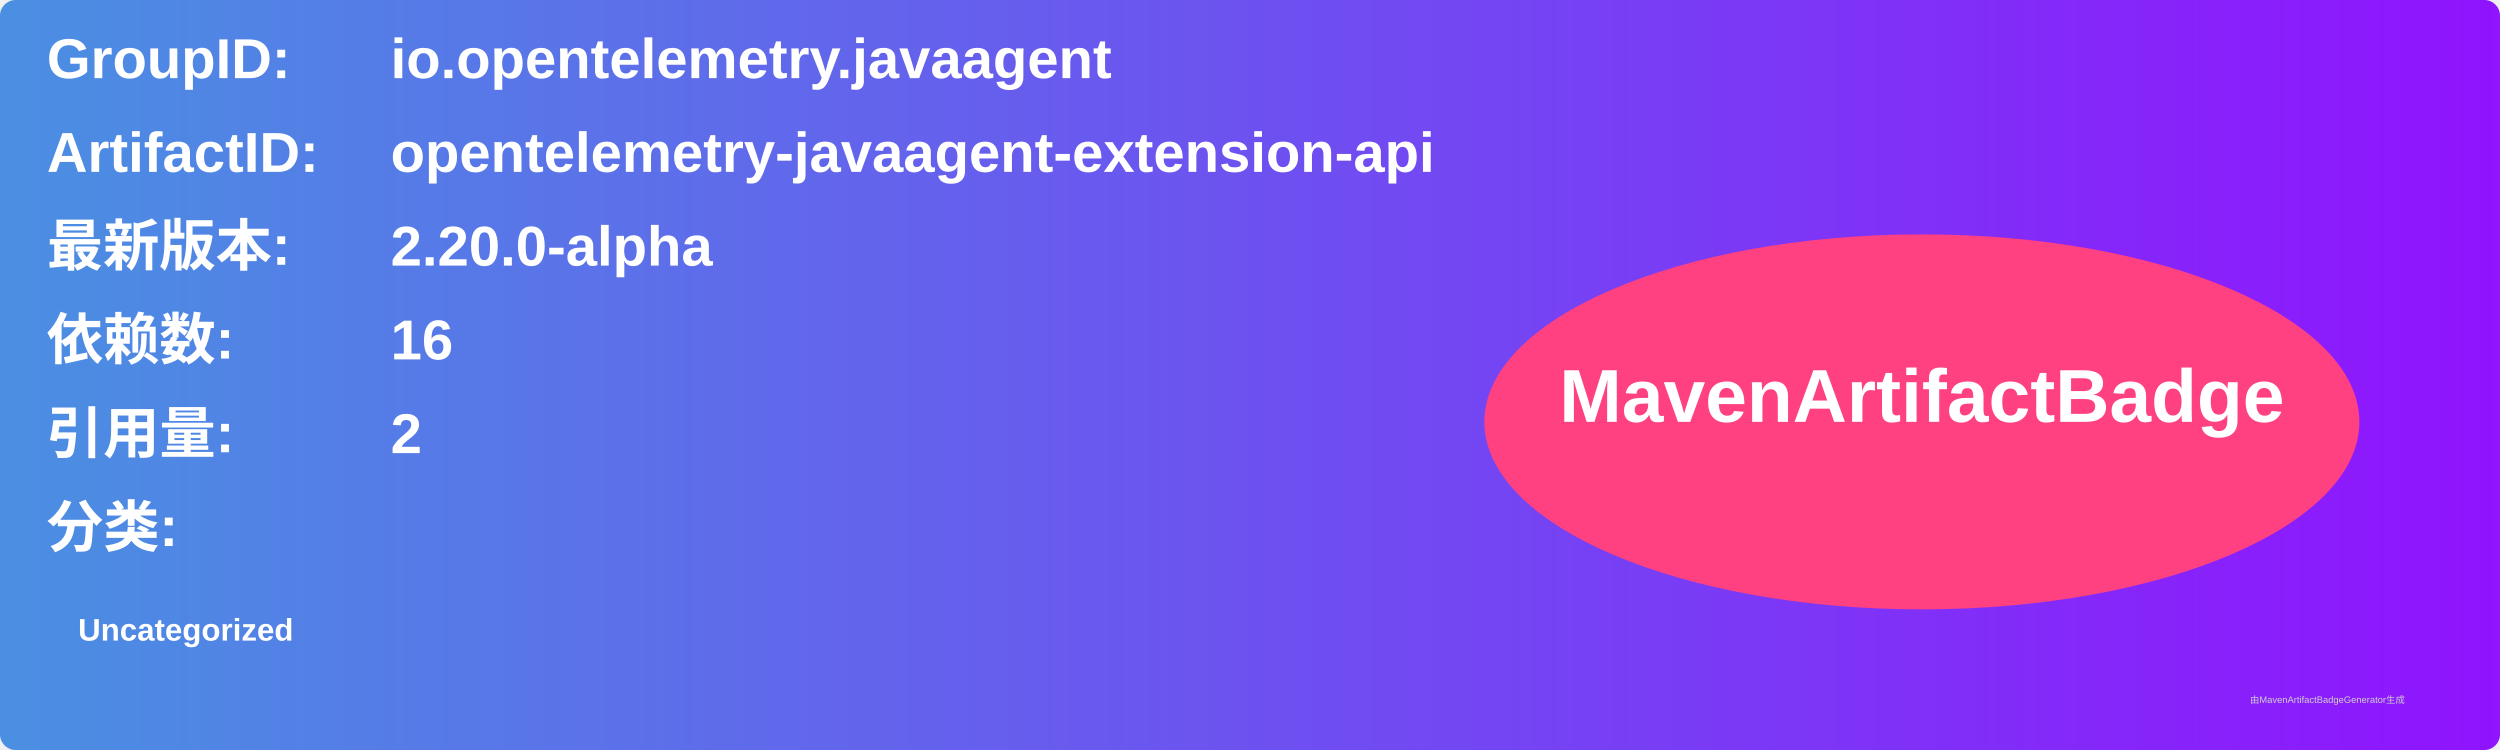
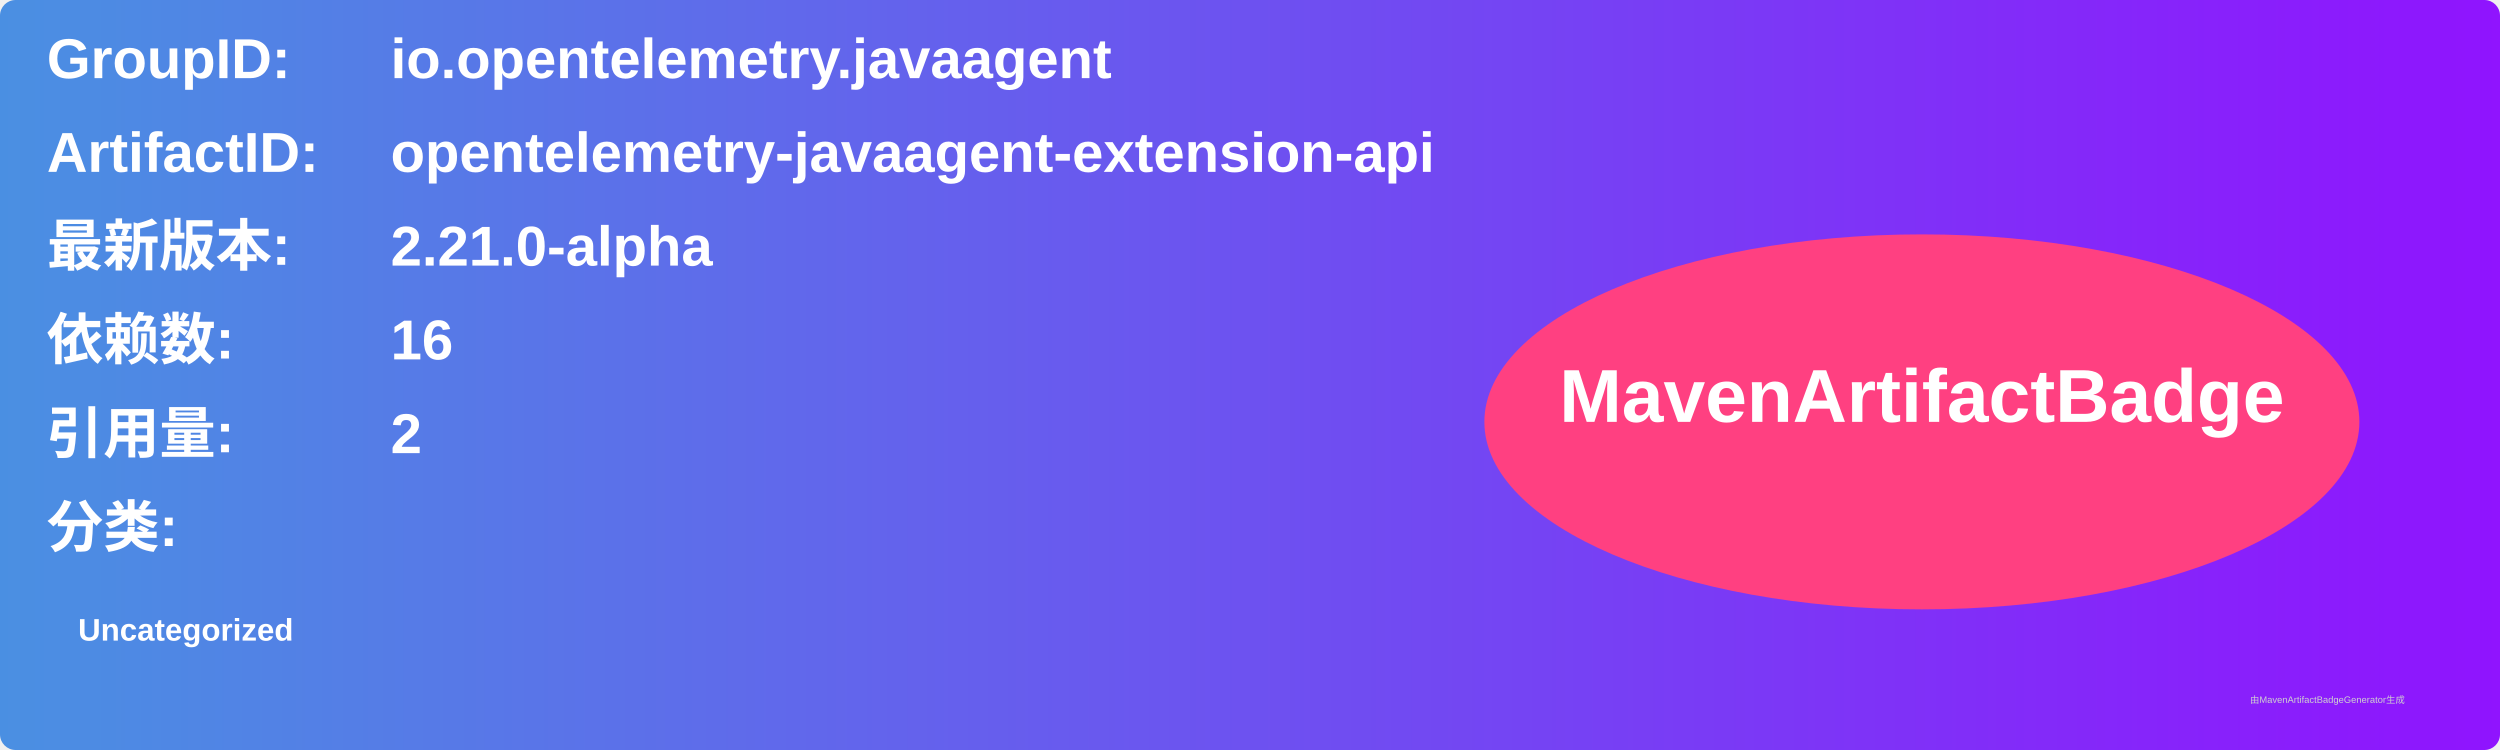
<svg xmlns="http://www.w3.org/2000/svg" width="800" height="240" viewBox="0 0 800 240">
  <linearGradient id="grad" x1="0%" y1="0%" x2="100%" y2="0%">
    <stop offset="0%" stop-color="#4a90e2" />
    <stop offset="100%" stop-color="#9013fe" />
  </linearGradient>
  <rect width="100%" height="100%" rx="5" ry="5" fill="url(#grad)" />
  <g transform="translate(15, 15)">
    <text x="0" y="10" font-family="Arial" font-size="18" fill="white" font-weight="bold" width="260">GroupID:</text>
    <text x="110" y="10" font-family="Arial" font-size="18" fill="white" font-weight="bold" width="460">io.opentelemetry.javaagent</text>
    <text x="0" y="40" font-family="Arial" font-size="18" fill="white" font-weight="bold" width="260">ArtifactID:</text>
    <text x="110" y="40" font-family="Arial" font-size="18" fill="white" font-weight="bold" width="460">opentelemetry-javaagent-extension-api</text>
    <text x="0" y="70" font-family="Arial" font-size="18" fill="white" font-weight="bold">最新版本:</text>
    <text x="110" y="70" font-family="Arial" font-size="18" fill="white" font-weight="bold">
-       <tspan font-weight="bold">2.20.0-alpha</tspan>
+       <tspan font-weight="bold">2.21.0-alpha</tspan>
    </text>
    <text x="0" y="100" font-family="Arial" font-size="18" fill="white" font-weight="bold">依赖数: </text>
    <text x="110" y="100" font-family="Arial" font-size="18" fill="white">
      <tspan font-weight="bold">16</tspan>
    </text>
    <text x="0" y="130" font-family="Arial" font-size="18" fill="white" font-weight="bold">引用量: </text>
    <text x="110" y="130" font-family="Arial" font-size="18" fill="white">
      <tspan font-weight="bold">2</tspan>
    </text>
    <text x="0" y="160" font-family="Arial" font-size="18" fill="white" font-weight="bold">分类:</text>
    <text x="10" y="190" font-family="Arial" font-size="10" fill="white">
      <tspan font-weight="bold">Uncategorized</tspan>
    </text>
    <ellipse cx="600" cy="120" rx="140" ry="60" fill="#ff4081" />
    <text x="600" y="120" text-anchor="middle" font-family="Arial" font-size="24" fill="white" font-weight="bold">MavenArtifactBadge</text>
  </g>
  <text x="720" y="225" font-family="Arial" font-size="3" fill="#d0d0d0">由MavenArtifactBadgeGenerator生成</text>
</svg>
